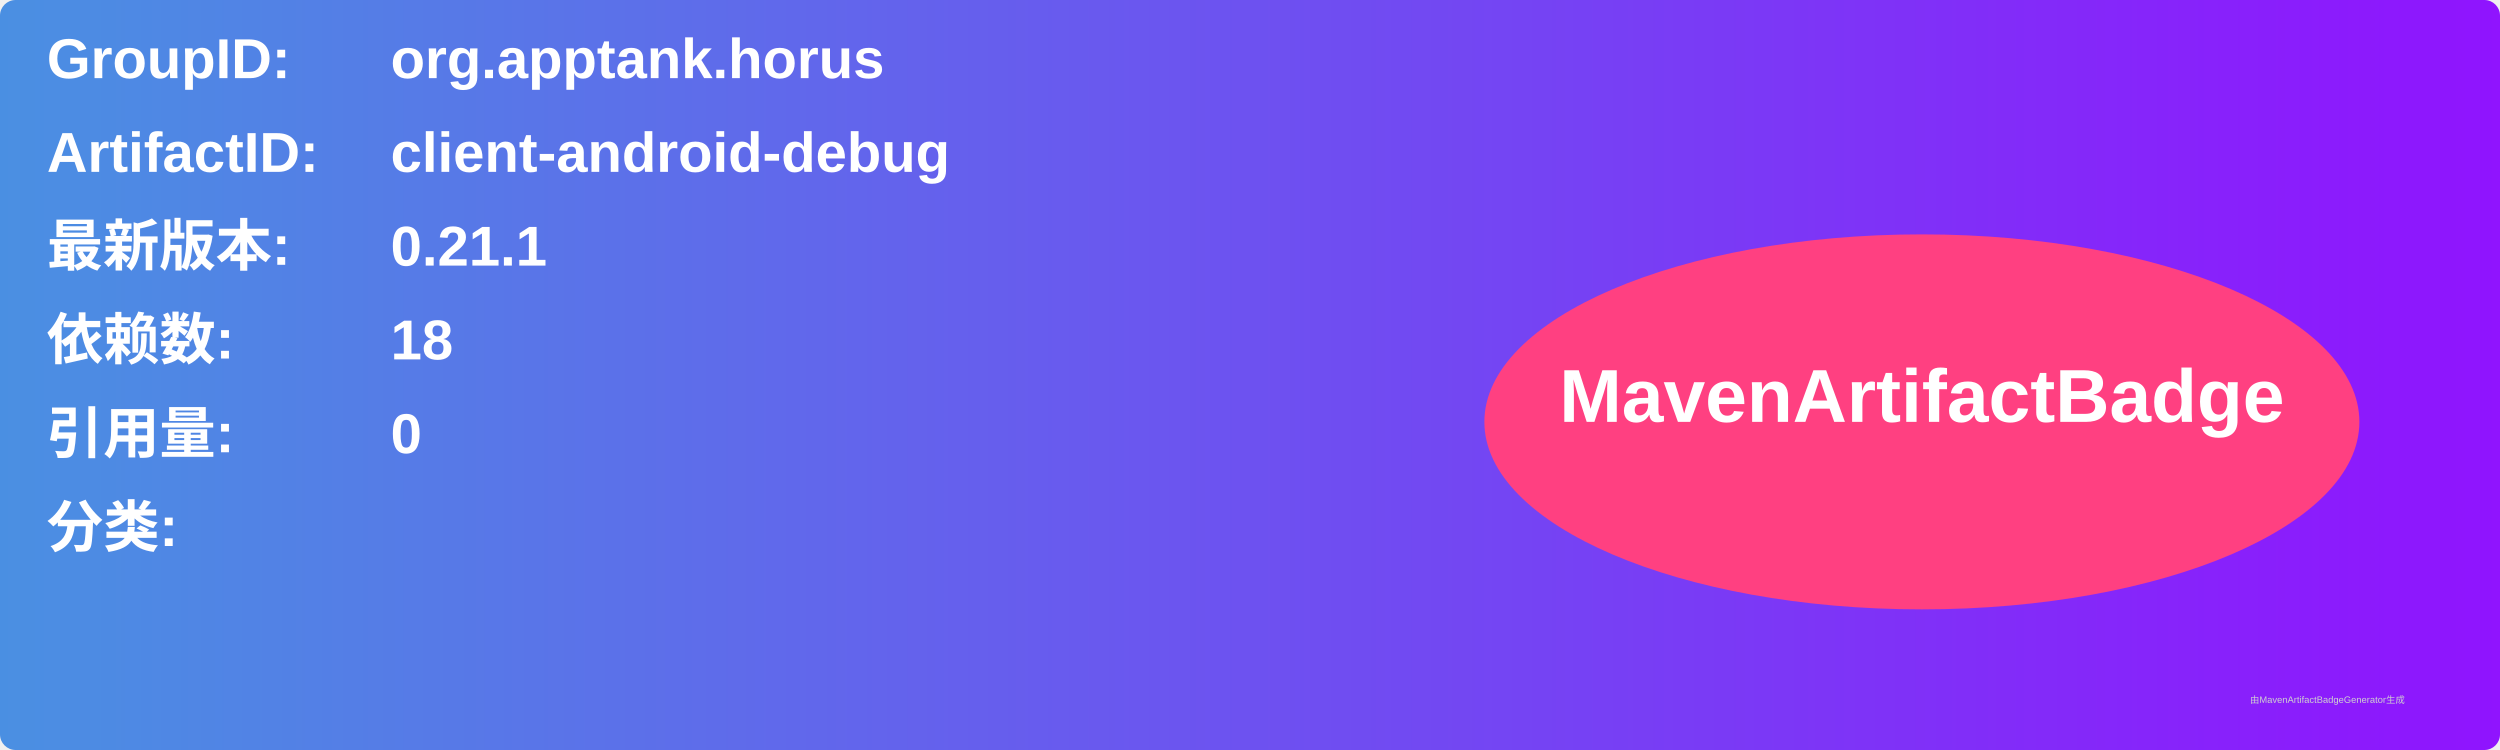
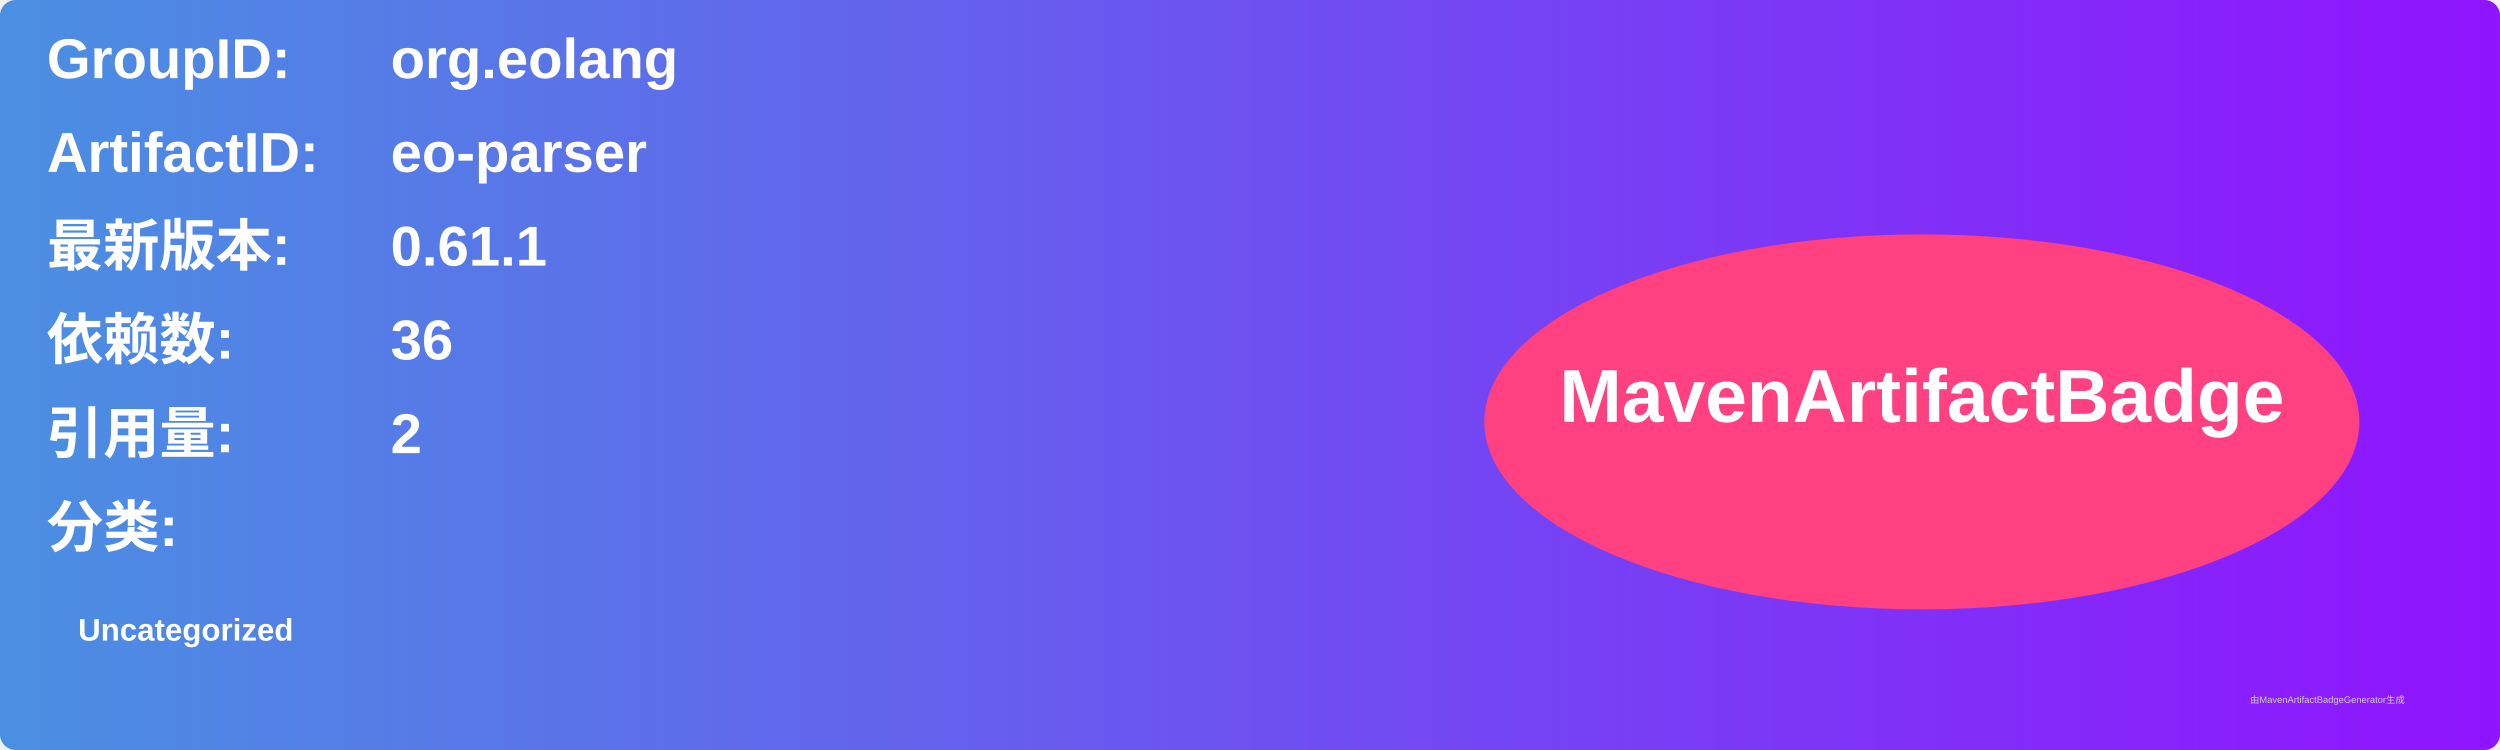
<svg xmlns="http://www.w3.org/2000/svg" width="800" height="240" viewBox="0 0 800 240">
  <linearGradient id="grad" x1="0%" y1="0%" x2="100%" y2="0%">
    <stop offset="0%" stop-color="#4a90e2" />
    <stop offset="100%" stop-color="#9013fe" />
  </linearGradient>
  <rect width="100%" height="100%" rx="5" ry="5" fill="url(#grad)" />
  <g transform="translate(15, 15)">
    <text x="0" y="10" font-family="Arial" font-size="18" fill="white" font-weight="bold" width="260">GroupID:</text>
-     <text x="110" y="10" font-family="Arial" font-size="18" fill="white" font-weight="bold" width="460">org.apptank.horus</text>
+     <text x="110" y="10" font-family="Arial" font-size="18" fill="white" font-weight="bold" width="460">org.eolang</text>
    <text x="0" y="40" font-family="Arial" font-size="18" fill="white" font-weight="bold" width="260">ArtifactID:</text>
-     <text x="110" y="40" font-family="Arial" font-size="18" fill="white" font-weight="bold" width="460">client-android-debug</text>
+     <text x="110" y="40" font-family="Arial" font-size="18" fill="white" font-weight="bold" width="460">eo-parser</text>
    <text x="0" y="70" font-family="Arial" font-size="18" fill="white" font-weight="bold">最新版本:</text>
    <text x="110" y="70" font-family="Arial" font-size="18" fill="white" font-weight="bold">
-       <tspan font-weight="bold">0.21.1</tspan>
+       <tspan font-weight="bold">0.61.1</tspan>
    </text>
    <text x="0" y="100" font-family="Arial" font-size="18" fill="white" font-weight="bold">依赖数: </text>
    <text x="110" y="100" font-family="Arial" font-size="18" fill="white">
-       <tspan font-weight="bold">18</tspan>
+       <tspan font-weight="bold">36</tspan>
    </text>
    <text x="0" y="130" font-family="Arial" font-size="18" fill="white" font-weight="bold">引用量: </text>
    <text x="110" y="130" font-family="Arial" font-size="18" fill="white">
-       <tspan font-weight="bold">0</tspan>
+       <tspan font-weight="bold">2</tspan>
    </text>
    <text x="0" y="160" font-family="Arial" font-size="18" fill="white" font-weight="bold">分类:</text>
    <text x="10" y="190" font-family="Arial" font-size="10" fill="white">
-       <tspan font-weight="bold" />
+       <tspan font-weight="bold">Uncategorized</tspan>
    </text>
    <ellipse cx="600" cy="120" rx="140" ry="60" fill="#ff4081" />
    <text x="600" y="120" text-anchor="middle" font-family="Arial" font-size="24" fill="white" font-weight="bold">MavenArtifactBadge</text>
  </g>
  <text x="720" y="225" font-family="Arial" font-size="3" fill="#d0d0d0">由MavenArtifactBadgeGenerator生成</text>
</svg>
